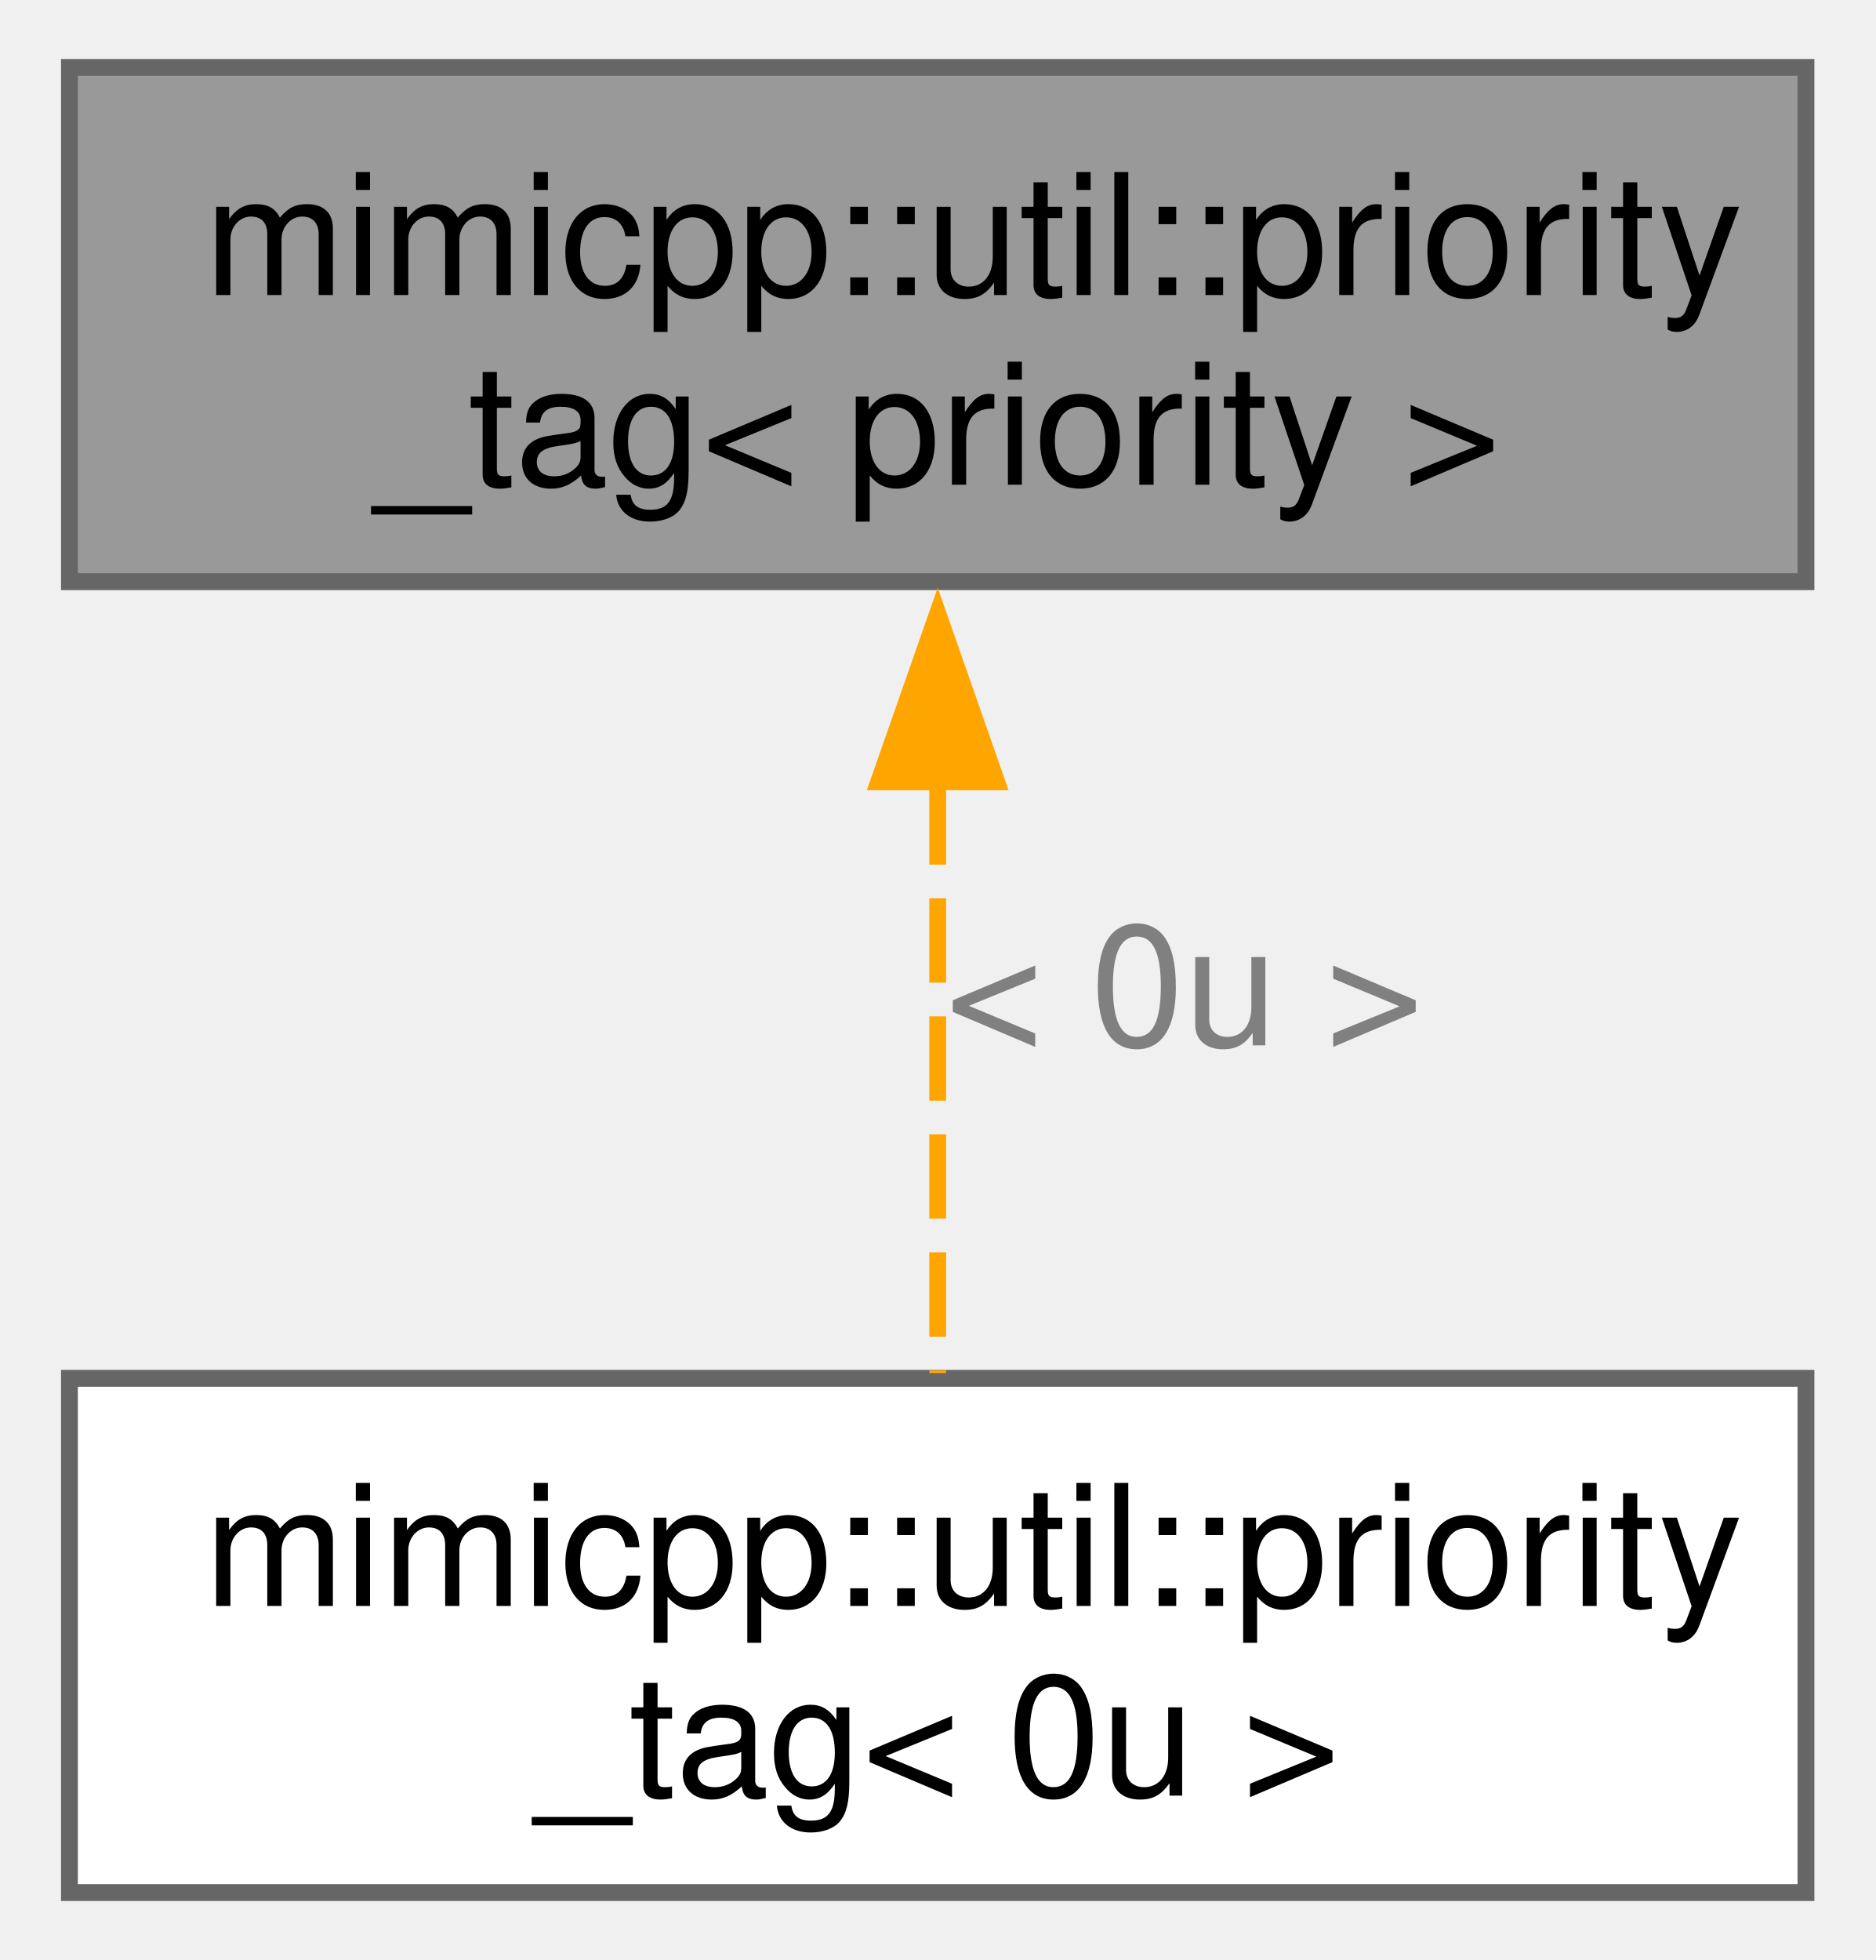
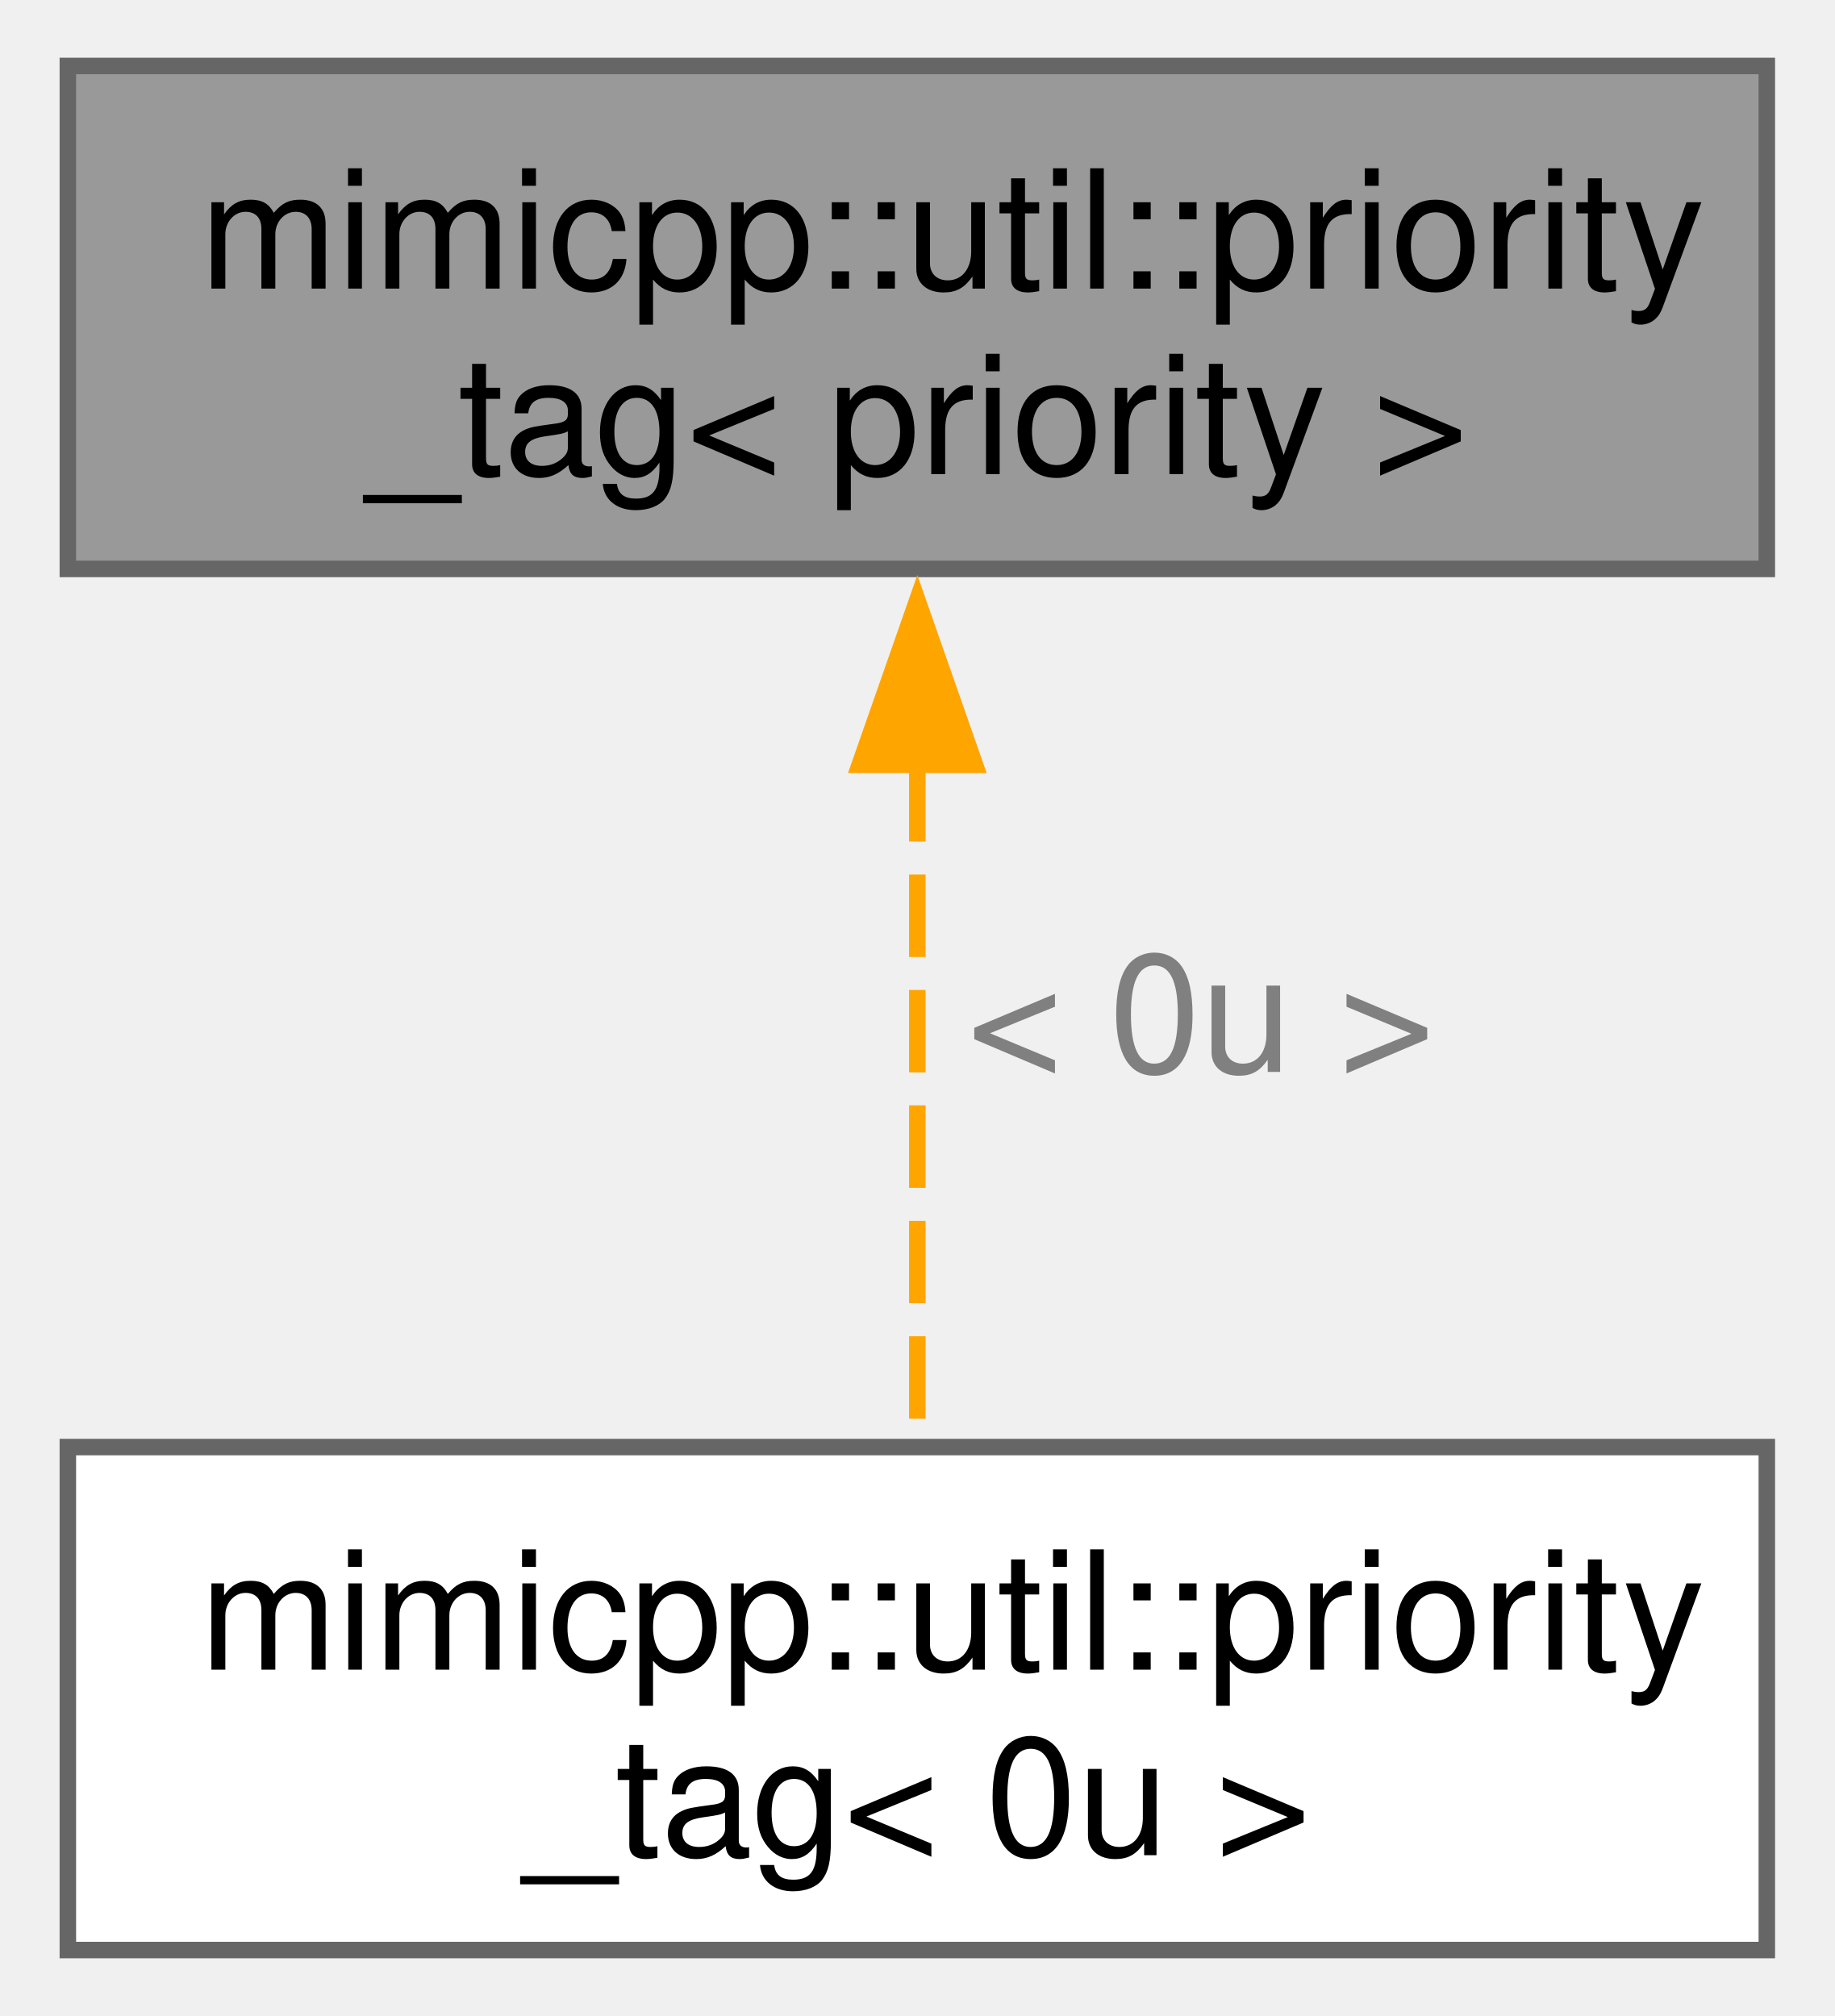
- <svg xmlns="http://www.w3.org/2000/svg" xmlns:xlink="http://www.w3.org/1999/xlink" width="111pt" height="116pt" viewBox="0.00 0.00 111.00 116.25">
-   <g id="graph0" class="graph" transform="scale(1 1) rotate(0) translate(4 112.25)">
+ <svg xmlns="http://www.w3.org/2000/svg" xmlns:xlink="http://www.w3.org/1999/xlink" width="111pt" height="122pt" viewBox="0.00 0.00 111.00 122.25">
+   <g id="graph0" class="graph" transform="scale(1 1) rotate(0) translate(4 118.25)">
    <g id="Node000001" class="node">
      <g id="a_Node000001">
        <a xlink:title=" ">
-           <polygon fill="#999999" stroke="#666666" points="103,-108.25 0,-108.25 0,-77.75 103,-77.75 103,-108.25" />
-           <text text-anchor="start" x="8" y="-94.75" font-family="Helvetica,sans-Serif" font-size="10.00">mimicpp::util::priority</text>
-           <text text-anchor="middle" x="51.5" y="-83.5" font-family="Helvetica,sans-Serif" font-size="10.00">_tag&lt; priority &gt;</text>
+           <polygon fill="#999999" stroke="#666666" points="103,-114.25 0,-114.25 0,-83.75 103,-83.75 103,-114.25" />
+           <text text-anchor="start" x="8" y="-100.75" font-family="Helvetica,sans-Serif" font-size="10.00">mimicpp::util::priority</text>
+           <text text-anchor="middle" x="51.5" y="-89.5" font-family="Helvetica,sans-Serif" font-size="10.00">_tag&lt; priority &gt;</text>
        </a>
      </g>
    </g>
    <g id="Node000002" class="node">
      <g id="a_Node000002">
        <a xlink:href="../../dd/dee/structmimicpp_1_1util_1_1priority__tag_3_010u_01_4.html" target="_top" xlink:title=" ">
          <polygon fill="white" stroke="#666666" points="103,-30.5 0,-30.5 0,0 103,0 103,-30.5" />
          <text text-anchor="start" x="8" y="-17" font-family="Helvetica,sans-Serif" font-size="10.00">mimicpp::util::priority</text>
          <text text-anchor="middle" x="51.5" y="-5.75" font-family="Helvetica,sans-Serif" font-size="10.00">_tag&lt; 0u &gt;</text>
        </a>
      </g>
    </g>
    <g id="edge1_Node000001_Node000002" class="edge">
      <g id="a_edge1_Node000001_Node000002">
        <a xlink:title=" ">
-           <path fill="none" stroke="orange" stroke-dasharray="5,2" d="M51.5,-65.97C51.5,-54.21 51.5,-40.76 51.5,-30.81" />
-           <polygon fill="orange" stroke="orange" points="48,-65.88 51.5,-75.88 55,-65.88 48,-65.88" />
+           <path fill="none" stroke="orange" stroke-dasharray="5,2" d="M51.5,-72.22C51.5,-58.53 51.5,-42.21 51.5,-30.74" />
+           <polygon fill="orange" stroke="orange" points="48,-71.87 51.5,-81.87 55,-71.87 48,-71.87" />
        </a>
      </g>
-       <text text-anchor="middle" x="66.12" y="-50.25" font-family="Helvetica,sans-Serif" font-size="10.00" fill="grey"> &lt; 0u &gt;</text>
+       <text text-anchor="start" x="54.5" y="-53.25" font-family="Helvetica,sans-Serif" font-size="10.00" fill="grey">&lt; 0u &gt;</text>
    </g>
  </g>
</svg>
